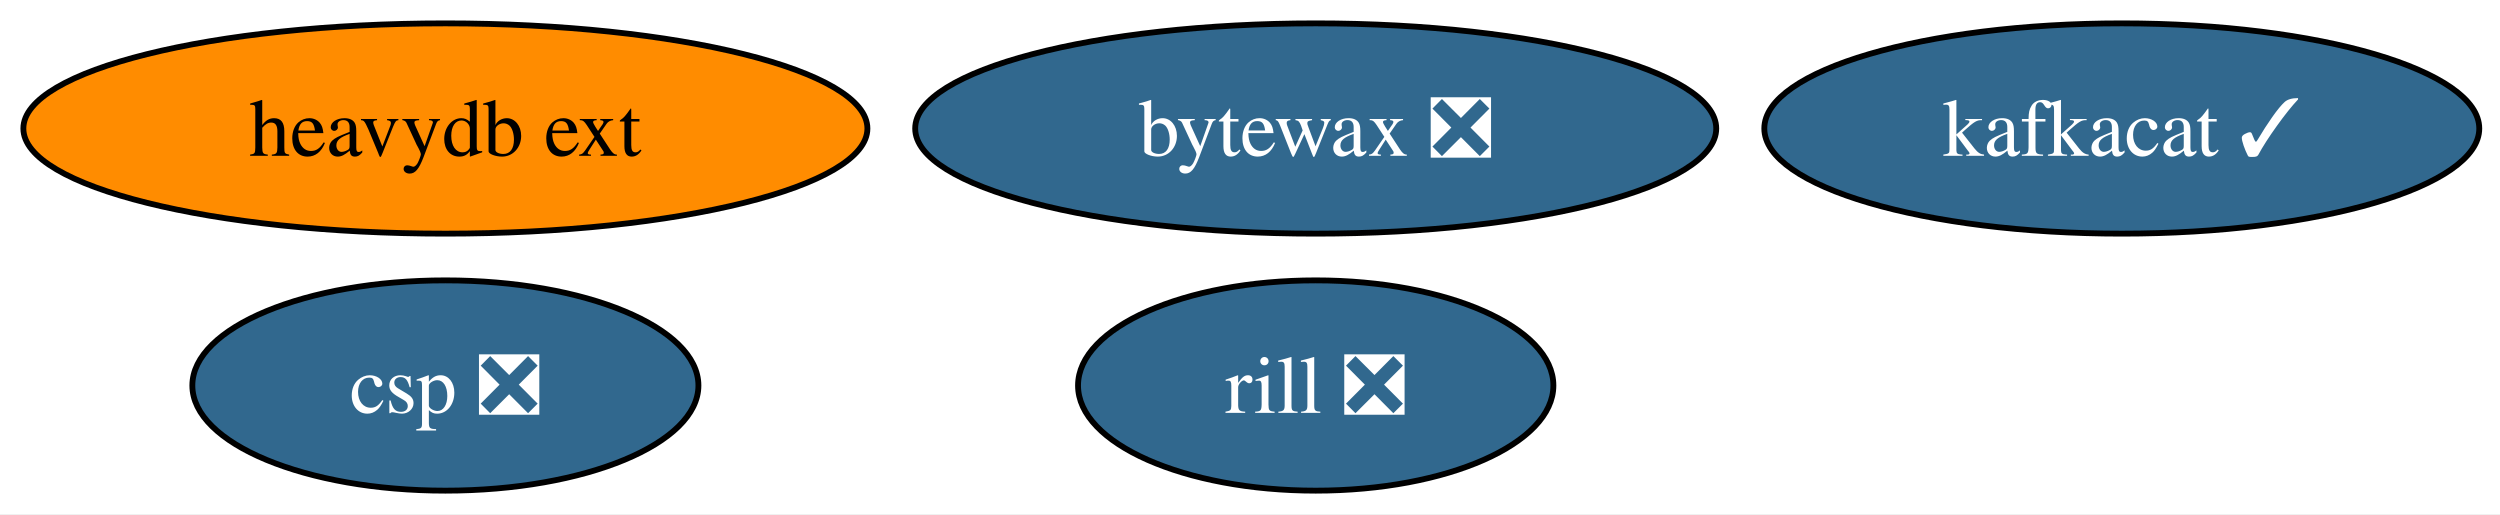
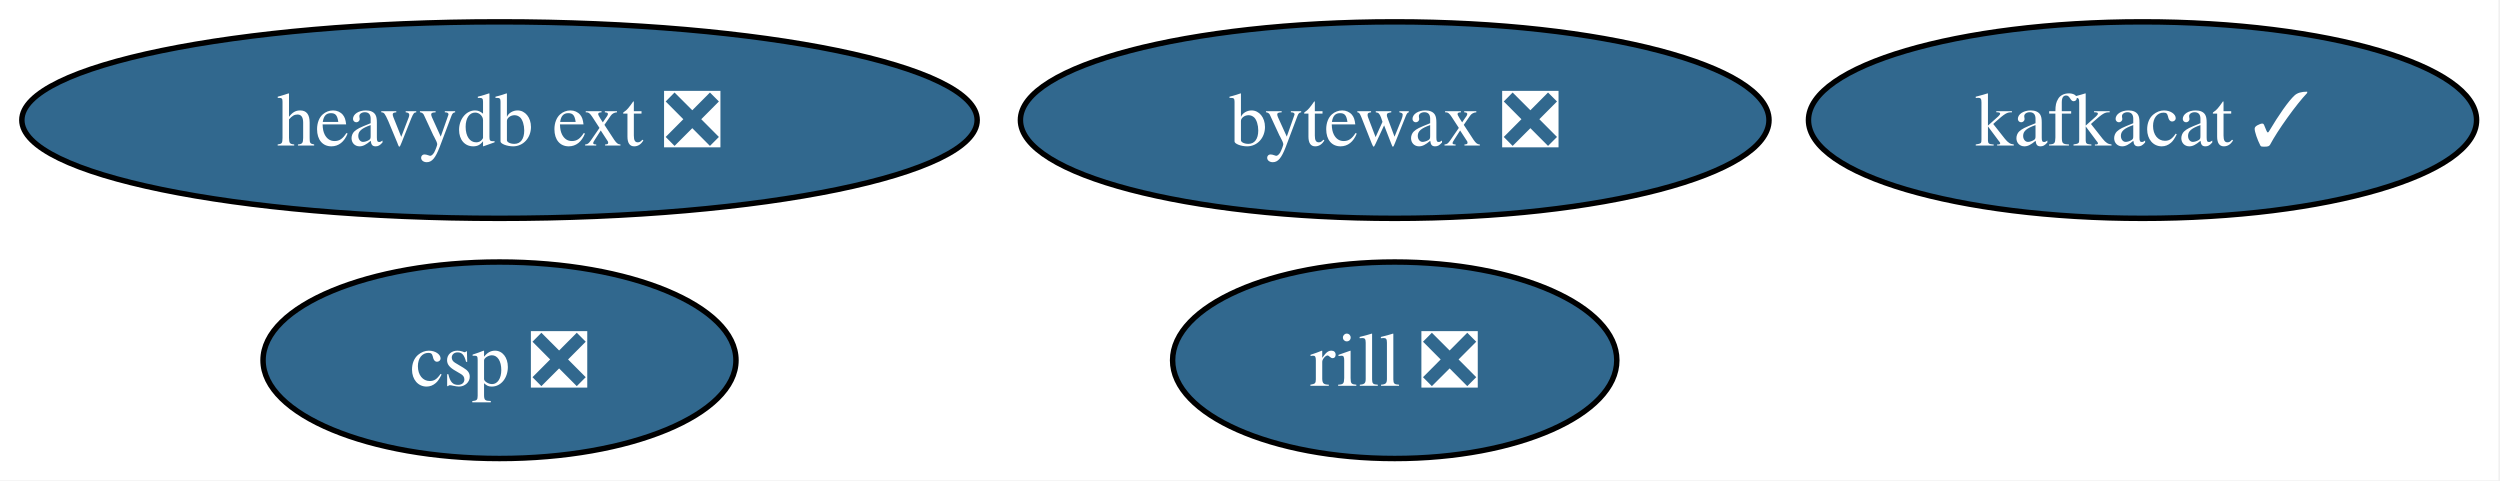
- <svg xmlns="http://www.w3.org/2000/svg" xmlns:xlink="http://www.w3.org/1999/xlink" width="428pt" height="88pt" viewBox="0.00 0.00 428.00 88.00">
+ <svg xmlns="http://www.w3.org/2000/svg" xmlns:xlink="http://www.w3.org/1999/xlink" width="458pt" height="88pt" viewBox="0.00 0.00 458.00 88.00">
  <g id="graph0" class="graph" transform="scale(1 1) rotate(0) translate(4 84)">
-     <polygon fill="white" stroke="none" points="-4,4 -4,-84 424.46,-84 424.46,4 -4,4" />
+     <polygon fill="white" stroke="none" points="-4,4 -4,-84 453.71,-84 453.71,4 -4,4" />
    <g id="node1" class="node">
      <g id="a_node1">
        <a xlink:href="https://github.com/conda-forge/kafkacat-feedstock/pull/23" xlink:title="kafkacat ✓">
-           <ellipse fill="#31688e" stroke="black" cx="359.25" cy="-62" rx="61.2" ry="18" />
-           <text xml:space="preserve" text-anchor="middle" x="359.25" y="-57.33" font-family="Times,serif" font-size="14.00" fill="white">kafkacat ✓</text>
+           <ellipse fill="#31688e" stroke="black" cx="388.51" cy="-62" rx="61.2" ry="18" />
+           <text xml:space="preserve" text-anchor="middle" x="388.51" y="-57.33" font-family="Times,serif" font-size="14.00" fill="white">kafkacat ✓</text>
        </a>
      </g>
    </g>
    <g id="node2" class="node">
      <g id="a_node2">
-         <a xlink:href="https://github.com/conda-forge/heavydb-ext-feedstock" xlink:title="heavydb ext">
-           <ellipse fill="#ff8c00" stroke="black" cx="72.25" cy="-62" rx="72.25" ry="18" />
-           <text xml:space="preserve" text-anchor="middle" x="72.25" y="-57.33" font-family="Times,serif" font-size="14.00">heavydb ext</text>
+         <a xlink:href="https://github.com/conda-forge/heavydb-ext-feedstock/pull/100" xlink:title="heavydb ext ❎">
+           <ellipse fill="#31688e" stroke="black" cx="87.51" cy="-62" rx="87.51" ry="18" />
+           <text xml:space="preserve" text-anchor="middle" x="87.51" y="-57.33" font-family="Times,serif" font-size="14.00" fill="white">heavydb ext ❎</text>
        </a>
      </g>
    </g>
    <g id="node3" class="node">
      <g id="a_node3">
        <a xlink:href="https://github.com/conda-forge/bytewax-feedstock/pull/36" xlink:title="bytewax ❎">
-           <ellipse fill="#31688e" stroke="black" cx="221.25" cy="-62" rx="68.57" ry="18" />
-           <text xml:space="preserve" text-anchor="middle" x="221.25" y="-57.33" font-family="Times,serif" font-size="14.00" fill="white">bytewax ❎</text>
+           <ellipse fill="#31688e" stroke="black" cx="251.51" cy="-62" rx="68.57" ry="18" />
+           <text xml:space="preserve" text-anchor="middle" x="251.51" y="-57.33" font-family="Times,serif" font-size="14.00" fill="white">bytewax ❎</text>
        </a>
      </g>
    </g>
    <g id="node4" class="node">
      <g id="a_node4">
        <a xlink:href="https://github.com/conda-forge/rill-feedstock/pull/19" xlink:title="rill ❎">
-           <ellipse fill="#31688e" stroke="black" cx="221.25" cy="-18" rx="40.69" ry="18" />
-           <text xml:space="preserve" text-anchor="middle" x="221.25" y="-13.32" font-family="Times,serif" font-size="14.00" fill="white">rill ❎</text>
+           <ellipse fill="#31688e" stroke="black" cx="251.51" cy="-18" rx="40.69" ry="18" />
+           <text xml:space="preserve" text-anchor="middle" x="251.51" y="-13.32" font-family="Times,serif" font-size="14.00" fill="white">rill ❎</text>
        </a>
      </g>
    </g>
    <g id="node5" class="node">
      <g id="a_node5">
        <a xlink:href="https://github.com/conda-forge/csp-feedstock/pull/97" xlink:title="csp ❎">
-           <ellipse fill="#31688e" stroke="black" cx="72.25" cy="-18" rx="43.32" ry="18" />
-           <text xml:space="preserve" text-anchor="middle" x="72.25" y="-13.32" font-family="Times,serif" font-size="14.00" fill="white">csp ❎</text>
+           <ellipse fill="#31688e" stroke="black" cx="87.51" cy="-18" rx="43.32" ry="18" />
+           <text xml:space="preserve" text-anchor="middle" x="87.51" y="-13.32" font-family="Times,serif" font-size="14.00" fill="white">csp ❎</text>
        </a>
      </g>
    </g>
  </g>
</svg>
